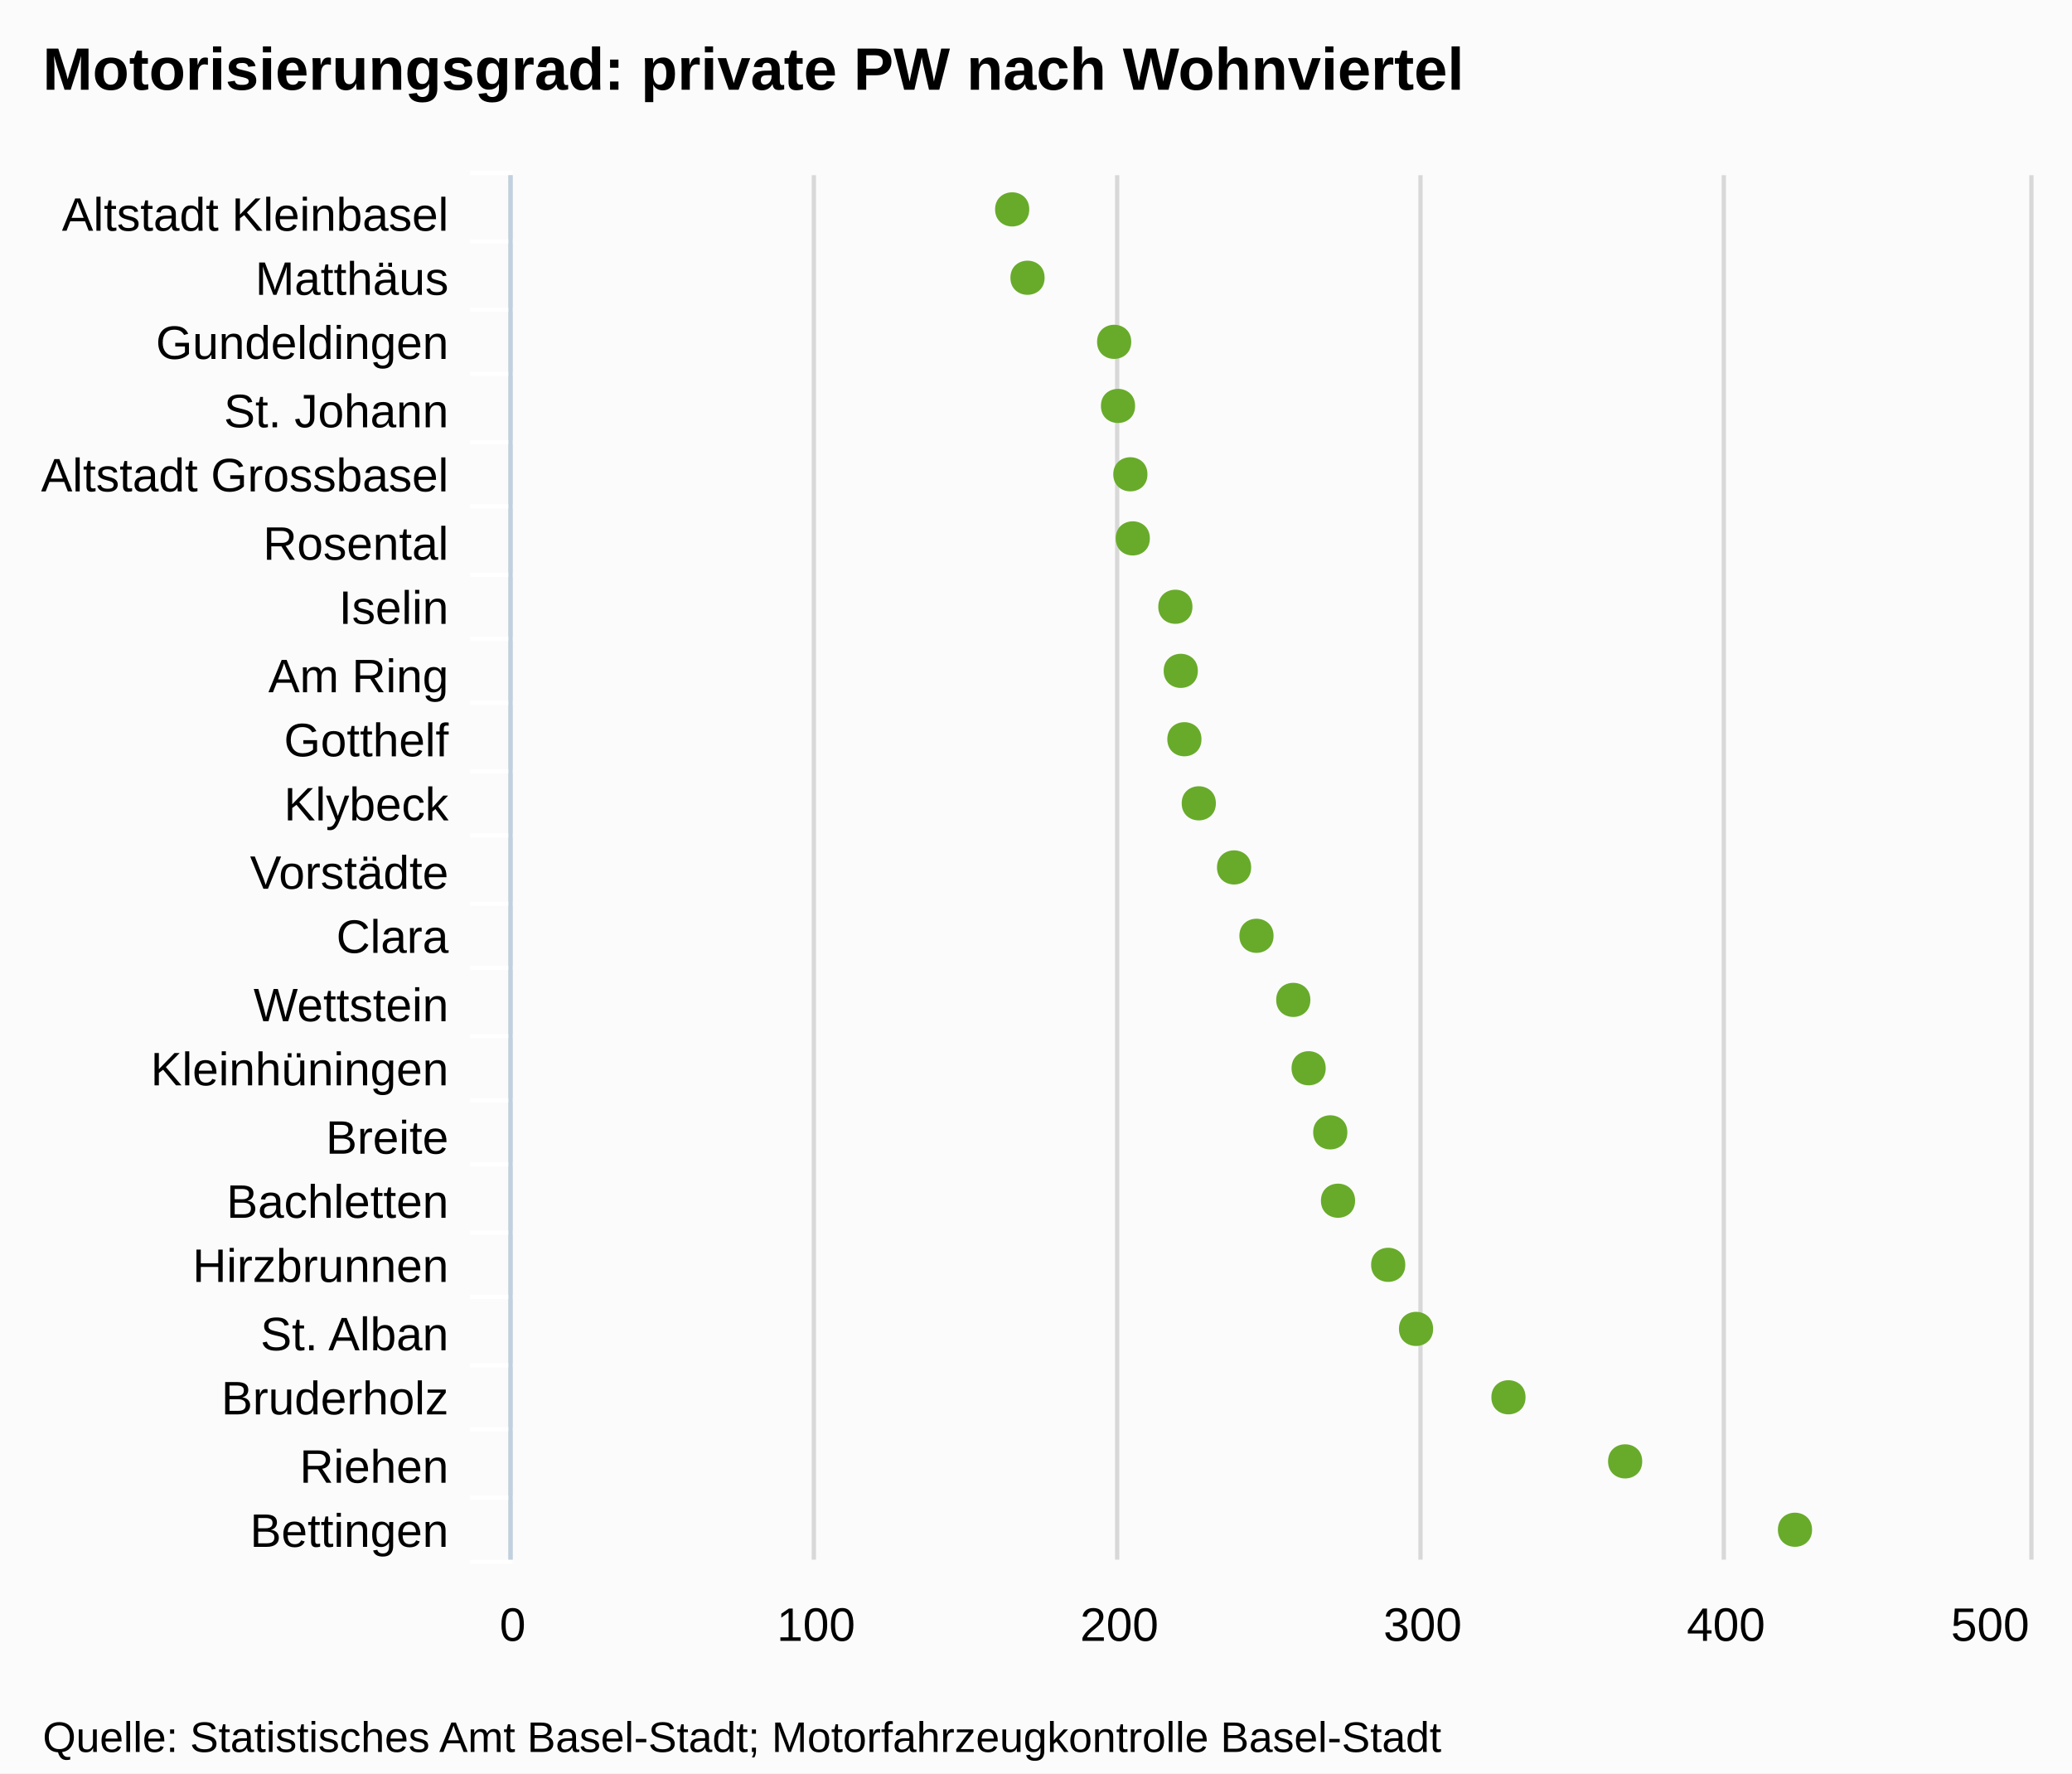
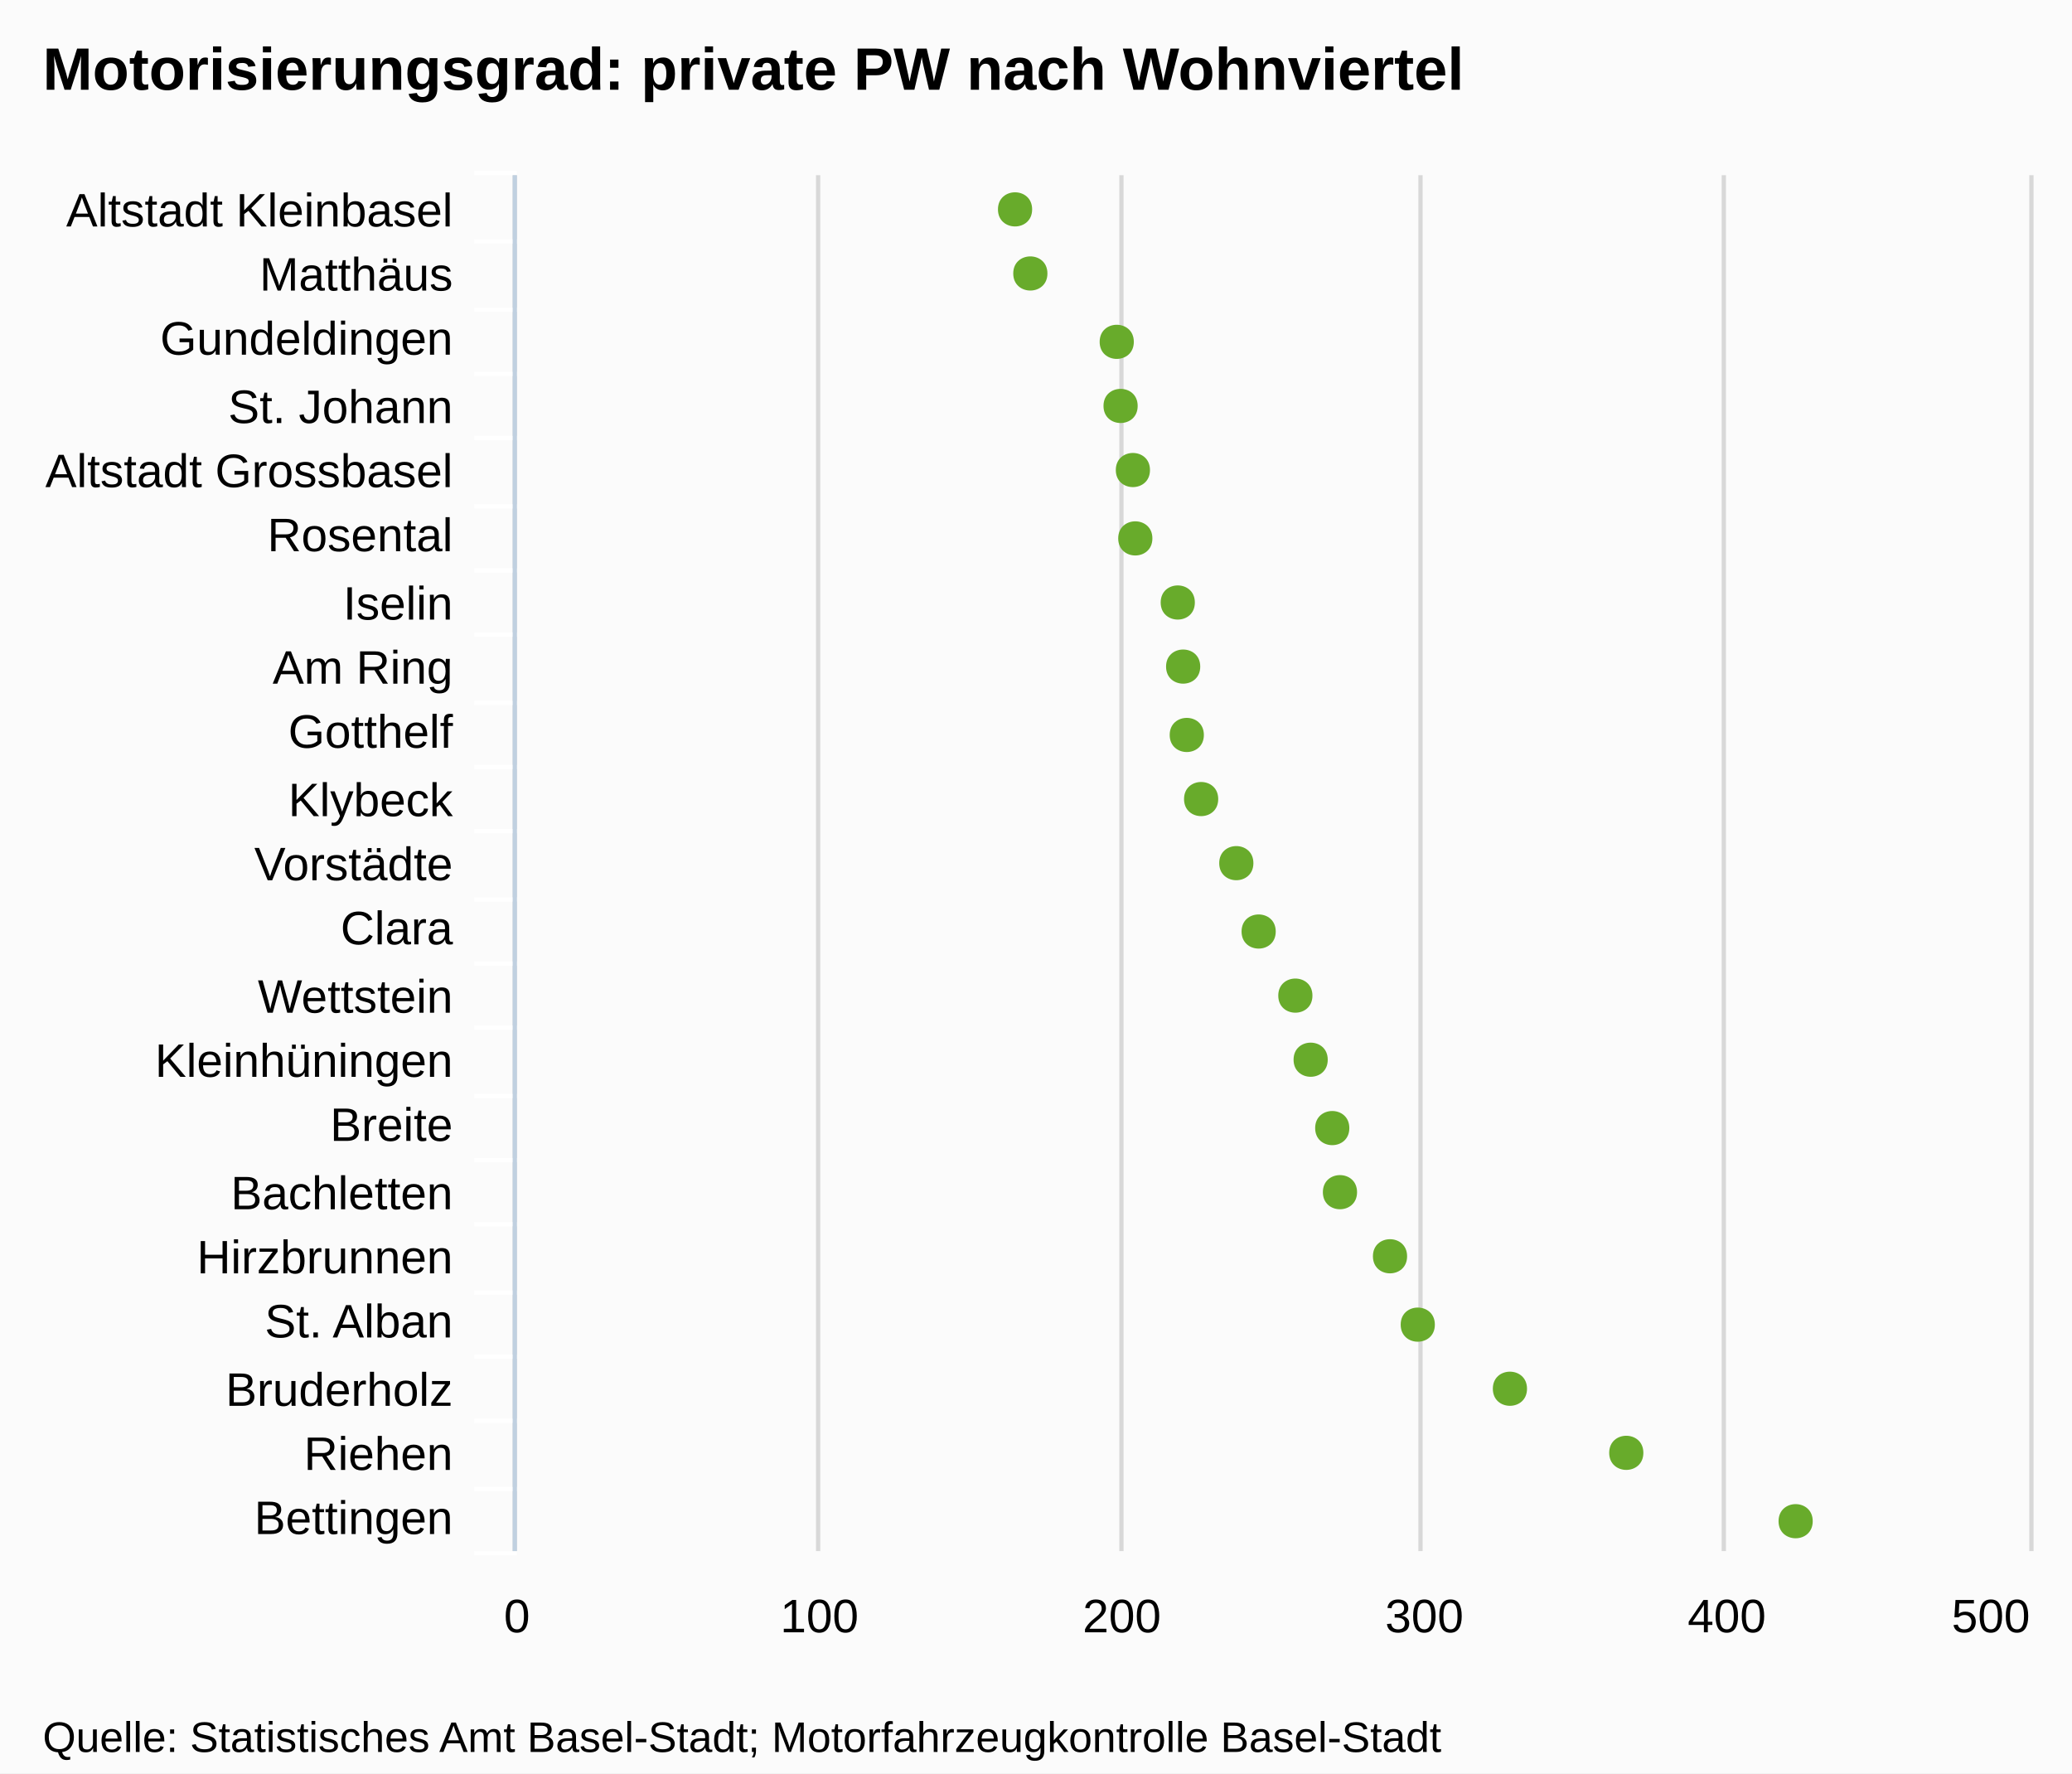
<svg xmlns="http://www.w3.org/2000/svg" version="1.1" style="font-family:Arial;font-size:12px;" width="485" height="415">
  <defs>
    <clipPath id="highcharts-1">
-       <rect x="0" y="0" width="324" height="355" />
+       <rect x="0" y="0" width="322" height="354" />
    </clipPath>
  </defs>
  <rect x="0" y="0" width="485" height="415" fill="#fbfbfb" class=" highcharts-background" />
  <g class="highcharts-grid" />
  <g class="highcharts-grid">
-     <path fill="none" d="M 119.5 41 L 119.5 365" stroke="#D8D8D8" stroke-width="1" opacity="1" />
-     <path fill="none" d="M 190.5 41 L 190.5 365" stroke="#D8D8D8" stroke-width="1" opacity="1" />
-     <path fill="none" d="M 261.5 41 L 261.5 365" stroke="#D8D8D8" stroke-width="1" opacity="1" />
-     <path fill="none" d="M 332.5 41 L 332.5 365" stroke="#D8D8D8" stroke-width="1" opacity="1" />
-     <path fill="none" d="M 403.5 41 L 403.5 365" stroke="#D8D8D8" stroke-width="1" opacity="1" />
-     <path fill="none" d="M 475.5 41 L 475.5 365" stroke="#D8D8D8" stroke-width="1" opacity="1" />
+     <path fill="none" d="M 120.5 41 L 120.5 363" stroke="#D8D8D8" stroke-width="1" opacity="1" />
+     <path fill="none" d="M 191.5 41 L 191.5 363" stroke="#D8D8D8" stroke-width="1" opacity="1" />
+     <path fill="none" d="M 262.5 41 L 262.5 363" stroke="#D8D8D8" stroke-width="1" opacity="1" />
+     <path fill="none" d="M 332.5 41 L 332.5 363" stroke="#D8D8D8" stroke-width="1" opacity="1" />
+     <path fill="none" d="M 403.5 41 L 403.5 363" stroke="#D8D8D8" stroke-width="1" opacity="1" />
+     <path fill="none" d="M 475.5 41 L 475.5 363" stroke="#D8D8D8" stroke-width="1" opacity="1" />
  </g>
  <g class="highcharts-axis">
-     <path fill="none" d="M 120 56.5 L 110 56.5" stroke="#FFFFFF" stroke-width="1" opacity="1" />
-     <path fill="none" d="M 120 72.5 L 110 72.5" stroke="#FFFFFF" stroke-width="1" opacity="1" />
-     <path fill="none" d="M 120 87.5 L 110 87.5" stroke="#FFFFFF" stroke-width="1" opacity="1" />
-     <path fill="none" d="M 120 103.5 L 110 103.5" stroke="#FFFFFF" stroke-width="1" opacity="1" />
-     <path fill="none" d="M 120 118.5 L 110 118.5" stroke="#FFFFFF" stroke-width="1" opacity="1" />
-     <path fill="none" d="M 120 134.5 L 110 134.5" stroke="#FFFFFF" stroke-width="1" opacity="1" />
-     <path fill="none" d="M 120 149.5 L 110 149.5" stroke="#FFFFFF" stroke-width="1" opacity="1" />
-     <path fill="none" d="M 120 164.5 L 110 164.5" stroke="#FFFFFF" stroke-width="1" opacity="1" />
-     <path fill="none" d="M 120 180.5 L 110 180.5" stroke="#FFFFFF" stroke-width="1" opacity="1" />
-     <path fill="none" d="M 120 195.5 L 110 195.5" stroke="#FFFFFF" stroke-width="1" opacity="1" />
-     <path fill="none" d="M 120 211.5 L 110 211.5" stroke="#FFFFFF" stroke-width="1" opacity="1" />
-     <path fill="none" d="M 120 226.5 L 110 226.5" stroke="#FFFFFF" stroke-width="1" opacity="1" />
-     <path fill="none" d="M 120 242.5 L 110 242.5" stroke="#FFFFFF" stroke-width="1" opacity="1" />
-     <path fill="none" d="M 120 257.5 L 110 257.5" stroke="#FFFFFF" stroke-width="1" opacity="1" />
-     <path fill="none" d="M 120 272.5 L 110 272.5" stroke="#FFFFFF" stroke-width="1" opacity="1" />
-     <path fill="none" d="M 120 288.5 L 110 288.5" stroke="#FFFFFF" stroke-width="1" opacity="1" />
-     <path fill="none" d="M 120 303.5 L 110 303.5" stroke="#FFFFFF" stroke-width="1" opacity="1" />
-     <path fill="none" d="M 120 319.5 L 110 319.5" stroke="#FFFFFF" stroke-width="1" opacity="1" />
-     <path fill="none" d="M 120 334.5 L 110 334.5" stroke="#FFFFFF" stroke-width="1" opacity="1" />
-     <path fill="none" d="M 120 350.5 L 110 350.5" stroke="#FFFFFF" stroke-width="1" opacity="1" />
-     <path fill="none" d="M 120 365.5 L 110 365.5" stroke="#FFFFFF" stroke-width="1" opacity="1" />
-     <path fill="none" d="M 120 40.5 L 110 40.5" stroke="#FFFFFF" stroke-width="1" opacity="1" />
-     <path fill="none" d="M 119.5 41 L 119.5 365" stroke="#C0D0E0" stroke-width="1" />
+     <path fill="none" d="M 121 56.5 L 111 56.5" stroke="#FFFFFF" stroke-width="1" opacity="1" />
+     <path fill="none" d="M 121 72.5 L 111 72.5" stroke="#FFFFFF" stroke-width="1" opacity="1" />
+     <path fill="none" d="M 121 87.5 L 111 87.5" stroke="#FFFFFF" stroke-width="1" opacity="1" />
+     <path fill="none" d="M 121 102.5 L 111 102.5" stroke="#FFFFFF" stroke-width="1" opacity="1" />
+     <path fill="none" d="M 121 118.5 L 111 118.5" stroke="#FFFFFF" stroke-width="1" opacity="1" />
+     <path fill="none" d="M 121 133.5 L 111 133.5" stroke="#FFFFFF" stroke-width="1" opacity="1" />
+     <path fill="none" d="M 121 148.5 L 111 148.5" stroke="#FFFFFF" stroke-width="1" opacity="1" />
+     <path fill="none" d="M 121 164.5 L 111 164.5" stroke="#FFFFFF" stroke-width="1" opacity="1" />
+     <path fill="none" d="M 121 179.5 L 111 179.5" stroke="#FFFFFF" stroke-width="1" opacity="1" />
+     <path fill="none" d="M 121 194.5 L 111 194.5" stroke="#FFFFFF" stroke-width="1" opacity="1" />
+     <path fill="none" d="M 121 210.5 L 111 210.5" stroke="#FFFFFF" stroke-width="1" opacity="1" />
+     <path fill="none" d="M 121 225.5 L 111 225.5" stroke="#FFFFFF" stroke-width="1" opacity="1" />
+     <path fill="none" d="M 121 240.5 L 111 240.5" stroke="#FFFFFF" stroke-width="1" opacity="1" />
+     <path fill="none" d="M 121 256.5 L 111 256.5" stroke="#FFFFFF" stroke-width="1" opacity="1" />
+     <path fill="none" d="M 121 271.5 L 111 271.5" stroke="#FFFFFF" stroke-width="1" opacity="1" />
+     <path fill="none" d="M 121 286.5 L 111 286.5" stroke="#FFFFFF" stroke-width="1" opacity="1" />
+     <path fill="none" d="M 121 302.5 L 111 302.5" stroke="#FFFFFF" stroke-width="1" opacity="1" />
+     <path fill="none" d="M 121 317.5 L 111 317.5" stroke="#FFFFFF" stroke-width="1" opacity="1" />
+     <path fill="none" d="M 121 332.5 L 111 332.5" stroke="#FFFFFF" stroke-width="1" opacity="1" />
+     <path fill="none" d="M 121 348.5 L 111 348.5" stroke="#FFFFFF" stroke-width="1" opacity="1" />
+     <path fill="none" d="M 121 363.5 L 111 363.5" stroke="#FFFFFF" stroke-width="1" opacity="1" />
+     <path fill="none" d="M 121 40.5 L 111 40.5" stroke="#FFFFFF" stroke-width="1" opacity="1" />
+     <path fill="none" d="M 120.5 41 L 120.5 363" stroke="#C0D0E0" stroke-width="1" />
  </g>
  <g class="highcharts-axis" />
  <g class="highcharts-series-group">
-     <g class="highcharts-series highcharts-series-0 highcharts-tracker" transform="translate(475,365) rotate(90) scale(-1,1) scale(1 1)" style="" width="355" height="324" clip-path="url(#highcharts-1)" />
-     <g class="highcharts-markers highcharts-series-0 highcharts-tracker" transform="translate(475,365) rotate(90) scale(-1,1) scale(1 1)" style="" width="355" height="324" clip-path="none">
-       <path fill="#68AB2B" d="M 7 50.842 C 12.328 50.842 12.328 58.842 7 58.842 C 1.672 58.842 1.672 50.842 7 50.842 Z" />
-       <path fill="#68AB2B" d="M 23 90.597 C 28.328 90.597 28.328 98.597 23 98.597 C 17.672 98.597 17.672 90.597 23 90.597 Z" />
-       <path fill="#68AB2B" d="M 38 117.91 C 43.328 117.91 43.328 125.91 38 125.91 C 32.672 125.91 32.672 117.91 38 117.91 Z" />
-       <path fill="#68AB2B" d="M 54 139.542 C 59.328 139.542 59.328 147.542 54 147.542 C 48.672 147.542 48.672 139.542 54 139.542 Z" />
-       <path fill="#68AB2B" d="M 69 146.059 C 74.328 146.059 74.328 154.059 69 154.059 C 63.672 154.059 63.672 146.059 69 146.059 Z" />
-       <path fill="#68AB2B" d="M 84 157.806 C 89.328 157.806 89.328 165.806 84 165.806 C 78.672 165.806 78.672 157.806 84 157.806 Z" />
-       <path fill="#68AB2B" d="M 100 159.618 C 105.328 159.618 105.328 167.618 100 167.618 C 94.672 167.618 94.672 159.618 100 159.618 Z" />
-       <path fill="#68AB2B" d="M 115 164.686 C 120.328 164.686 120.328 172.686 115 172.686 C 109.672 172.686 109.672 164.686 115 164.686 Z" />
-       <path fill="#68AB2B" d="M 131 168.277 C 136.328 168.277 136.328 176.277 131 176.277 C 125.672 176.277 125.672 168.277 131 168.277 Z" />
-       <path fill="#68AB2B" d="M 146 176.892 C 151.328 176.892 151.328 184.892 146 184.892 C 140.672 184.892 140.672 176.892 146 176.892 Z" />
-       <path fill="#68AB2B" d="M 162 182.137 C 167.328 182.137 167.328 190.137 162 190.137 C 156.672 190.137 156.672 182.137 162 182.137 Z" />
-       <path fill="#68AB2B" d="M 177 190.394 C 182.328 190.394 182.328 198.394 177 198.394 C 171.672 198.394 171.672 190.394 177 190.394 Z" />
-       <path fill="#68AB2B" d="M 192 193.764 C 197.328 193.764 197.328 201.764 192 201.764 C 186.672 201.764 186.672 193.764 192 193.764 Z" />
-       <path fill="#68AB2B" d="M 208 194.616 C 213.328 194.616 213.328 202.616 208 202.616 C 202.672 202.616 202.672 194.616 208 194.616 Z" />
-       <path fill="#68AB2B" d="M 223 195.88 C 228.328 195.88 228.328 203.88 223 203.88 C 217.672 203.88 217.672 195.88 223 195.88 Z" />
-       <path fill="#68AB2B" d="M 239 205.849 C 244.328 205.849 244.328 213.849 239 213.849 C 233.672 213.849 233.672 205.849 239 205.849 Z" />
-       <path fill="#68AB2B" d="M 254 206.413 C 259.328 206.413 259.328 214.413 254 214.413 C 248.672 214.413 248.672 206.413 254 206.413 Z" />
-       <path fill="#68AB2B" d="M 270 209.302 C 275.328 209.302 275.328 217.302 270 217.302 C 264.672 217.302 264.672 209.302 270 209.302 Z" />
-       <path fill="#68AB2B" d="M 285 210.205 C 290.328 210.205 290.328 218.205 285 218.205 C 279.672 218.205 279.672 210.205 285 210.205 Z" />
-       <path fill="#68AB2B" d="M 300 230.486 C 305.328 230.486 305.328 238.486 300 238.486 C 294.672 238.486 294.672 230.486 300 230.486 Z" />
-       <path fill="#68AB2B" d="M 316 234.076 C 321.328 234.076 321.328 242.076 316 242.076 C 310.672 242.076 310.672 234.076 316 234.076 Z" />
+     <g class="highcharts-series highcharts-series-0 highcharts-tracker" transform="translate(475,363) rotate(90) scale(-1,1) scale(1 1)" style="" width="354" height="322" clip-path="url(#highcharts-1)" />
+     <g class="highcharts-markers highcharts-series-0 highcharts-tracker" transform="translate(475,363) rotate(90) scale(-1,1) scale(1 1)" style="" width="354" height="322" clip-path="none">
+       <path fill="#68AB2B" d="M 7 50.688 C 12.328 50.688 12.328 58.688 7 58.688 C 1.672 58.688 1.672 50.688 7 50.688 Z" />
+       <path fill="#68AB2B" d="M 23 90.331 C 28.328 90.331 28.328 98.331 23 98.331 C 17.672 98.331 17.672 90.331 23 90.331 Z" />
+       <path fill="#68AB2B" d="M 38 117.567 C 43.328 117.567 43.328 125.567 38 125.567 C 32.672 125.567 32.672 117.567 38 117.567 Z" />
+       <path fill="#68AB2B" d="M 53 139.138 C 58.328 139.138 58.328 147.138 53 147.138 C 47.672 147.138 47.672 139.138 53 139.138 Z" />
+       <path fill="#68AB2B" d="M 69 145.636 C 74.328 145.636 74.328 153.636 69 153.636 C 63.672 153.636 63.672 145.636 69 145.636 Z" />
+       <path fill="#68AB2B" d="M 84 157.35 C 89.328 157.35 89.328 165.35 84 165.35 C 78.672 165.35 78.672 157.35 84 157.35 Z" />
+       <path fill="#68AB2B" d="M 99 159.157 C 104.328 159.157 104.328 167.157 99 167.157 C 93.672 167.157 93.672 159.157 99 159.157 Z" />
+       <path fill="#68AB2B" d="M 115 164.211 C 120.328 164.211 120.328 172.211 115 172.211 C 109.672 172.211 109.672 164.211 115 164.211 Z" />
+       <path fill="#68AB2B" d="M 130 167.791 C 135.328 167.791 135.328 175.791 130 175.791 C 124.672 175.791 124.672 167.791 130 167.791 Z" />
+       <path fill="#68AB2B" d="M 145 176.383 C 150.328 176.383 150.328 184.383 145 184.383 C 139.672 184.383 139.672 176.383 145 176.383 Z" />
+       <path fill="#68AB2B" d="M 161 181.613 C 166.328 181.613 166.328 189.613 161 189.613 C 155.672 189.613 155.672 181.613 161 181.613 Z" />
+       <path fill="#68AB2B" d="M 176 189.847 C 181.328 189.847 181.328 197.847 176 197.847 C 170.672 197.847 170.672 189.847 176 189.847 Z" />
+       <path fill="#68AB2B" d="M 191 193.207 C 196.328 193.207 196.328 201.207 191 201.207 C 185.672 201.207 185.672 193.207 191 193.207 Z" />
+       <path fill="#68AB2B" d="M 207 194.056 C 212.328 194.056 212.328 202.056 207 202.056 C 201.672 202.056 201.672 194.056 207 194.056 Z" />
+       <path fill="#68AB2B" d="M 222 195.317 C 227.328 195.317 227.328 203.317 222 203.317 C 216.672 203.317 216.672 195.317 222 195.317 Z" />
+       <path fill="#68AB2B" d="M 237 205.257 C 242.328 205.257 242.328 213.257 237 213.257 C 231.672 213.257 231.672 205.257 237 205.257 Z" />
+       <path fill="#68AB2B" d="M 253 205.82 C 258.328 205.82 258.328 213.82 253 213.82 C 247.672 213.82 247.672 205.82 253 205.82 Z" />
+       <path fill="#68AB2B" d="M 268 208.701 C 273.328 208.701 273.328 216.701 268 216.701 C 262.672 216.701 262.672 208.701 268 208.701 Z" />
+       <path fill="#68AB2B" d="M 283 209.601 C 288.328 209.601 288.328 217.601 283 217.601 C 277.672 217.601 277.672 209.601 283 209.601 Z" />
+       <path fill="#68AB2B" d="M 299 229.826 C 304.328 229.826 304.328 237.826 299 237.826 C 293.672 237.826 293.672 229.826 299 229.826 Z" />
+       <path fill="#68AB2B" d="M 314 233.405 C 319.328 233.405 319.328 241.405 314 241.405 C 308.672 241.405 308.672 233.405 314 233.405 Z" />
    </g>
  </g>
  <text x="10" text-anchor="start" class="highcharts-title" style="color:#000000;font-size:14px;font-weight:bold;font-family:Arial;fill:#000000;width:421px;" y="21">
    <tspan>Motorisierungsgrad: private PW nach Wohnviertel</tspan>
  </text>
  <g class="highcharts-axis-labels highcharts-xaxis-labels">
-     <text x="105" style="color:#000000;cursor:default;font-size:11px;fill:#000000;width:150px;text-overflow:clip;" text-anchor="end" transform="translate(0,0)" y="54" opacity="1">
+     <text x="106" style="color:#000000;cursor:default;font-size:11px;fill:#000000;width:150px;text-overflow:ellipsis;" text-anchor="end" transform="translate(0,0)" y="53" opacity="1">
      <tspan>Altstadt Kleinbasel</tspan>
    </text>
-     <text x="105" style="color:#000000;cursor:default;font-size:11px;fill:#000000;width:150px;text-overflow:clip;" text-anchor="end" transform="translate(0,0)" y="69" opacity="1">
+     <text x="106" style="color:#000000;cursor:default;font-size:11px;fill:#000000;width:150px;text-overflow:ellipsis;" text-anchor="end" transform="translate(0,0)" y="68" opacity="1">
      <tspan>Matthäus</tspan>
    </text>
-     <text x="105" style="color:#000000;cursor:default;font-size:11px;fill:#000000;width:150px;text-overflow:clip;" text-anchor="end" transform="translate(0,0)" y="84" opacity="1">
+     <text x="106" style="color:#000000;cursor:default;font-size:11px;fill:#000000;width:150px;text-overflow:ellipsis;" text-anchor="end" transform="translate(0,0)" y="83" opacity="1">
      <tspan>Gundeldingen</tspan>
    </text>
-     <text x="105" style="color:#000000;cursor:default;font-size:11px;fill:#000000;width:150px;text-overflow:clip;" text-anchor="end" transform="translate(0,0)" y="100" opacity="1">
+     <text x="106" style="color:#000000;cursor:default;font-size:11px;fill:#000000;width:150px;text-overflow:ellipsis;" text-anchor="end" transform="translate(0,0)" y="99" opacity="1">
      <tspan>St. Johann</tspan>
    </text>
-     <text x="105" style="color:#000000;cursor:default;font-size:11px;fill:#000000;width:150px;text-overflow:clip;" text-anchor="end" transform="translate(0,0)" y="115" opacity="1">
+     <text x="106" style="color:#000000;cursor:default;font-size:11px;fill:#000000;width:150px;text-overflow:ellipsis;" text-anchor="end" transform="translate(0,0)" y="114" opacity="1">
      <tspan>Altstadt Grossbasel</tspan>
    </text>
-     <text x="105" style="color:#000000;cursor:default;font-size:11px;fill:#000000;width:150px;text-overflow:clip;" text-anchor="end" transform="translate(0,0)" y="131" opacity="1">
+     <text x="106" style="color:#000000;cursor:default;font-size:11px;fill:#000000;width:150px;text-overflow:ellipsis;" text-anchor="end" transform="translate(0,0)" y="129" opacity="1">
      <tspan>Rosental</tspan>
    </text>
-     <text x="105" style="color:#000000;cursor:default;font-size:11px;fill:#000000;width:150px;text-overflow:clip;" text-anchor="end" transform="translate(0,0)" y="146" opacity="1">
+     <text x="106" style="color:#000000;cursor:default;font-size:11px;fill:#000000;width:150px;text-overflow:ellipsis;" text-anchor="end" transform="translate(0,0)" y="145" opacity="1">
      <tspan>Iselin</tspan>
    </text>
-     <text x="105" style="color:#000000;cursor:default;font-size:11px;fill:#000000;width:150px;text-overflow:clip;" text-anchor="end" transform="translate(0,0)" y="162" opacity="1">
+     <text x="106" style="color:#000000;cursor:default;font-size:11px;fill:#000000;width:150px;text-overflow:ellipsis;" text-anchor="end" transform="translate(0,0)" y="160" opacity="1">
      <tspan>Am Ring</tspan>
    </text>
-     <text x="105" style="color:#000000;cursor:default;font-size:11px;fill:#000000;width:150px;text-overflow:clip;" text-anchor="end" transform="translate(0,0)" y="177" opacity="1">
+     <text x="106" style="color:#000000;cursor:default;font-size:11px;fill:#000000;width:150px;text-overflow:ellipsis;" text-anchor="end" transform="translate(0,0)" y="175" opacity="1">
      <tspan>Gotthelf</tspan>
    </text>
-     <text x="105" style="color:#000000;cursor:default;font-size:11px;fill:#000000;width:150px;text-overflow:clip;" text-anchor="end" transform="translate(0,0)" y="192" opacity="1">
+     <text x="106" style="color:#000000;cursor:default;font-size:11px;fill:#000000;width:150px;text-overflow:ellipsis;" text-anchor="end" transform="translate(0,0)" y="191" opacity="1">
      <tspan>Klybeck</tspan>
    </text>
-     <text x="105" style="color:#000000;cursor:default;font-size:11px;fill:#000000;width:150px;text-overflow:clip;" text-anchor="end" transform="translate(0,0)" y="208" opacity="1">
+     <text x="106" style="color:#000000;cursor:default;font-size:11px;fill:#000000;width:150px;text-overflow:ellipsis;" text-anchor="end" transform="translate(0,0)" y="206" opacity="1">
      <tspan>Vorstädte</tspan>
    </text>
-     <text x="105" style="color:#000000;cursor:default;font-size:11px;fill:#000000;width:150px;text-overflow:clip;" text-anchor="end" transform="translate(0,0)" y="223" opacity="1">
+     <text x="106" style="color:#000000;cursor:default;font-size:11px;fill:#000000;width:150px;text-overflow:ellipsis;" text-anchor="end" transform="translate(0,0)" y="221" opacity="1">
      <tspan>Clara</tspan>
    </text>
-     <text x="105" style="color:#000000;cursor:default;font-size:11px;fill:#000000;width:150px;text-overflow:clip;" text-anchor="end" transform="translate(0,0)" y="239" opacity="1">
+     <text x="106" style="color:#000000;cursor:default;font-size:11px;fill:#000000;width:150px;text-overflow:ellipsis;" text-anchor="end" transform="translate(0,0)" y="237" opacity="1">
      <tspan>Wettstein</tspan>
    </text>
-     <text x="105" style="color:#000000;cursor:default;font-size:11px;fill:#000000;width:150px;text-overflow:clip;" text-anchor="end" transform="translate(0,0)" y="254" opacity="1">
+     <text x="106" style="color:#000000;cursor:default;font-size:11px;fill:#000000;width:150px;text-overflow:ellipsis;" text-anchor="end" transform="translate(0,0)" y="252" opacity="1">
      <tspan>Kleinhüningen</tspan>
    </text>
-     <text x="105" style="color:#000000;cursor:default;font-size:11px;fill:#000000;width:150px;text-overflow:clip;" text-anchor="end" transform="translate(0,0)" y="270" opacity="1">
+     <text x="106" style="color:#000000;cursor:default;font-size:11px;fill:#000000;width:150px;text-overflow:ellipsis;" text-anchor="end" transform="translate(0,0)" y="267" opacity="1">
      <tspan>Breite</tspan>
    </text>
-     <text x="105" style="color:#000000;cursor:default;font-size:11px;fill:#000000;width:150px;text-overflow:clip;" text-anchor="end" transform="translate(0,0)" y="285" opacity="1">
+     <text x="106" style="color:#000000;cursor:default;font-size:11px;fill:#000000;width:150px;text-overflow:ellipsis;" text-anchor="end" transform="translate(0,0)" y="283" opacity="1">
      <tspan>Bachletten</tspan>
    </text>
-     <text x="105" style="color:#000000;cursor:default;font-size:11px;fill:#000000;width:150px;text-overflow:clip;" text-anchor="end" transform="translate(0,0)" y="300" opacity="1">
+     <text x="106" style="color:#000000;cursor:default;font-size:11px;fill:#000000;width:150px;text-overflow:ellipsis;" text-anchor="end" transform="translate(0,0)" y="298" opacity="1">
      <tspan>Hirzbrunnen</tspan>
    </text>
-     <text x="105" style="color:#000000;cursor:default;font-size:11px;fill:#000000;width:150px;text-overflow:clip;" text-anchor="end" transform="translate(0,0)" y="316" opacity="1">
+     <text x="106" style="color:#000000;cursor:default;font-size:11px;fill:#000000;width:150px;text-overflow:ellipsis;" text-anchor="end" transform="translate(0,0)" y="313" opacity="1">
      <tspan>St. Alban</tspan>
    </text>
-     <text x="105" style="color:#000000;cursor:default;font-size:11px;fill:#000000;width:150px;text-overflow:clip;" text-anchor="end" transform="translate(0,0)" y="331" opacity="1">
+     <text x="106" style="color:#000000;cursor:default;font-size:11px;fill:#000000;width:150px;text-overflow:ellipsis;" text-anchor="end" transform="translate(0,0)" y="329" opacity="1">
      <tspan>Bruderholz</tspan>
    </text>
-     <text x="105" style="color:#000000;cursor:default;font-size:11px;fill:#000000;width:150px;text-overflow:clip;" text-anchor="end" transform="translate(0,0)" y="347" opacity="1">
+     <text x="106" style="color:#000000;cursor:default;font-size:11px;fill:#000000;width:150px;text-overflow:ellipsis;" text-anchor="end" transform="translate(0,0)" y="344" opacity="1">
      <tspan>Riehen</tspan>
    </text>
-     <text x="105" style="color:#000000;cursor:default;font-size:11px;fill:#000000;width:150px;text-overflow:clip;" text-anchor="end" transform="translate(0,0)" y="362" opacity="1">
+     <text x="106" style="color:#000000;cursor:default;font-size:11px;fill:#000000;width:150px;text-overflow:ellipsis;" text-anchor="end" transform="translate(0,0)" y="359" opacity="1">
      <tspan>Bettingen</tspan>
    </text>
  </g>
  <g class="highcharts-axis-labels highcharts-yaxis-labels">
-     <text x="120" style="color:#000000;cursor:default;font-size:11px;fill:#000000;" text-anchor="middle" transform="translate(0,0)" y="384" opacity="1">0</text>
-     <text x="191" style="color:#000000;cursor:default;font-size:11px;fill:#000000;" text-anchor="middle" transform="translate(0,0)" y="384" opacity="1">100</text>
-     <text x="262" style="color:#000000;cursor:default;font-size:11px;fill:#000000;" text-anchor="middle" transform="translate(0,0)" y="384" opacity="1">200</text>
-     <text x="333" style="color:#000000;cursor:default;font-size:11px;fill:#000000;" text-anchor="middle" transform="translate(0,0)" y="384" opacity="1">300</text>
-     <text x="404" style="color:#000000;cursor:default;font-size:11px;fill:#000000;" text-anchor="middle" transform="translate(0,0)" y="384" opacity="1">400</text>
-     <text x="465.836" style="color:#000000;cursor:default;font-size:11px;fill:#000000;" text-anchor="middle" transform="translate(0,0)" y="384" opacity="1">500</text>
+     <text x="121" style="color:#000000;cursor:default;font-size:11px;fill:#000000;" text-anchor="middle" transform="translate(0,0)" y="382" opacity="1">0</text>
+     <text x="191.8" style="color:#000000;cursor:default;font-size:11px;fill:#000000;" text-anchor="middle" transform="translate(0,0)" y="382" opacity="1">100</text>
+     <text x="262.6" style="color:#000000;cursor:default;font-size:11px;fill:#000000;" text-anchor="middle" transform="translate(0,0)" y="382" opacity="1">200</text>
+     <text x="333.4" style="color:#000000;cursor:default;font-size:11px;fill:#000000;" text-anchor="middle" transform="translate(0,0)" y="382" opacity="1">300</text>
+     <text x="404.2" style="color:#000000;cursor:default;font-size:11px;fill:#000000;" text-anchor="middle" transform="translate(0,0)" y="382" opacity="1">400</text>
+     <text x="466" style="color:#000000;cursor:default;font-size:11px;fill:#000000;" text-anchor="middle" transform="translate(0,0)" y="382" opacity="1">500</text>
  </g>
  <g class="highcharts-tooltip" style="cursor:default;padding:0;pointer-events:none;white-space:nowrap;" transform="translate(0,-9000000000)">
    <path fill="none" d="M 3.5 0.5 L 13.5 0.5 C 16.5 0.5 16.5 0.5 16.5 3.5 L 16.5 13.5 C 16.5 16.5 16.5 16.5 13.5 16.5 L 3.5 16.5 C 0.5 16.5 0.5 16.5 0.5 13.5 L 0.5 3.5 C 0.5 0.5 0.5 0.5 3.5 0.5" isShadow="true" stroke="black" stroke-width="5" transform="translate(1, 1)" opacity="0.05" />
    <path fill="none" d="M 3.5 0.5 L 13.5 0.5 C 16.5 0.5 16.5 0.5 16.5 3.5 L 16.5 13.5 C 16.5 16.5 16.5 16.5 13.5 16.5 L 3.5 16.5 C 0.5 16.5 0.5 16.5 0.5 13.5 L 0.5 3.5 C 0.5 0.5 0.5 0.5 3.5 0.5" isShadow="true" stroke="black" stroke-width="3" transform="translate(1, 1)" opacity="0.1" />
    <path fill="none" d="M 3.5 0.5 L 13.5 0.5 C 16.5 0.5 16.5 0.5 16.5 3.5 L 16.5 13.5 C 16.5 16.5 16.5 16.5 13.5 16.5 L 3.5 16.5 C 0.5 16.5 0.5 16.5 0.5 13.5 L 0.5 3.5 C 0.5 0.5 0.5 0.5 3.5 0.5" isShadow="true" stroke="black" stroke-width="1" transform="translate(1, 1)" opacity="0.15" />
    <path fill="rgba(249, 249, 249, .85)" d="M 3.5 0.5 L 13.5 0.5 C 16.5 0.5 16.5 0.5 16.5 3.5 L 16.5 13.5 C 16.5 16.5 16.5 16.5 13.5 16.5 L 3.5 16.5 C 0.5 16.5 0.5 16.5 0.5 13.5 L 0.5 3.5 C 0.5 0.5 0.5 0.5 3.5 0.5" />
    <text x="8" style="font-size:12px;color:#333333;fill:#333333;" y="20" />
  </g>
  <text x="10" text-anchor="start" style="cursor:default;color:#000000;font-size:10px;fill:#000000;" y="410">
    <tspan>Quelle: Statistisches Amt Basel-Stadt; Motorfahrzeugkontrolle Basel-Stadt</tspan>
  </text>
</svg>
